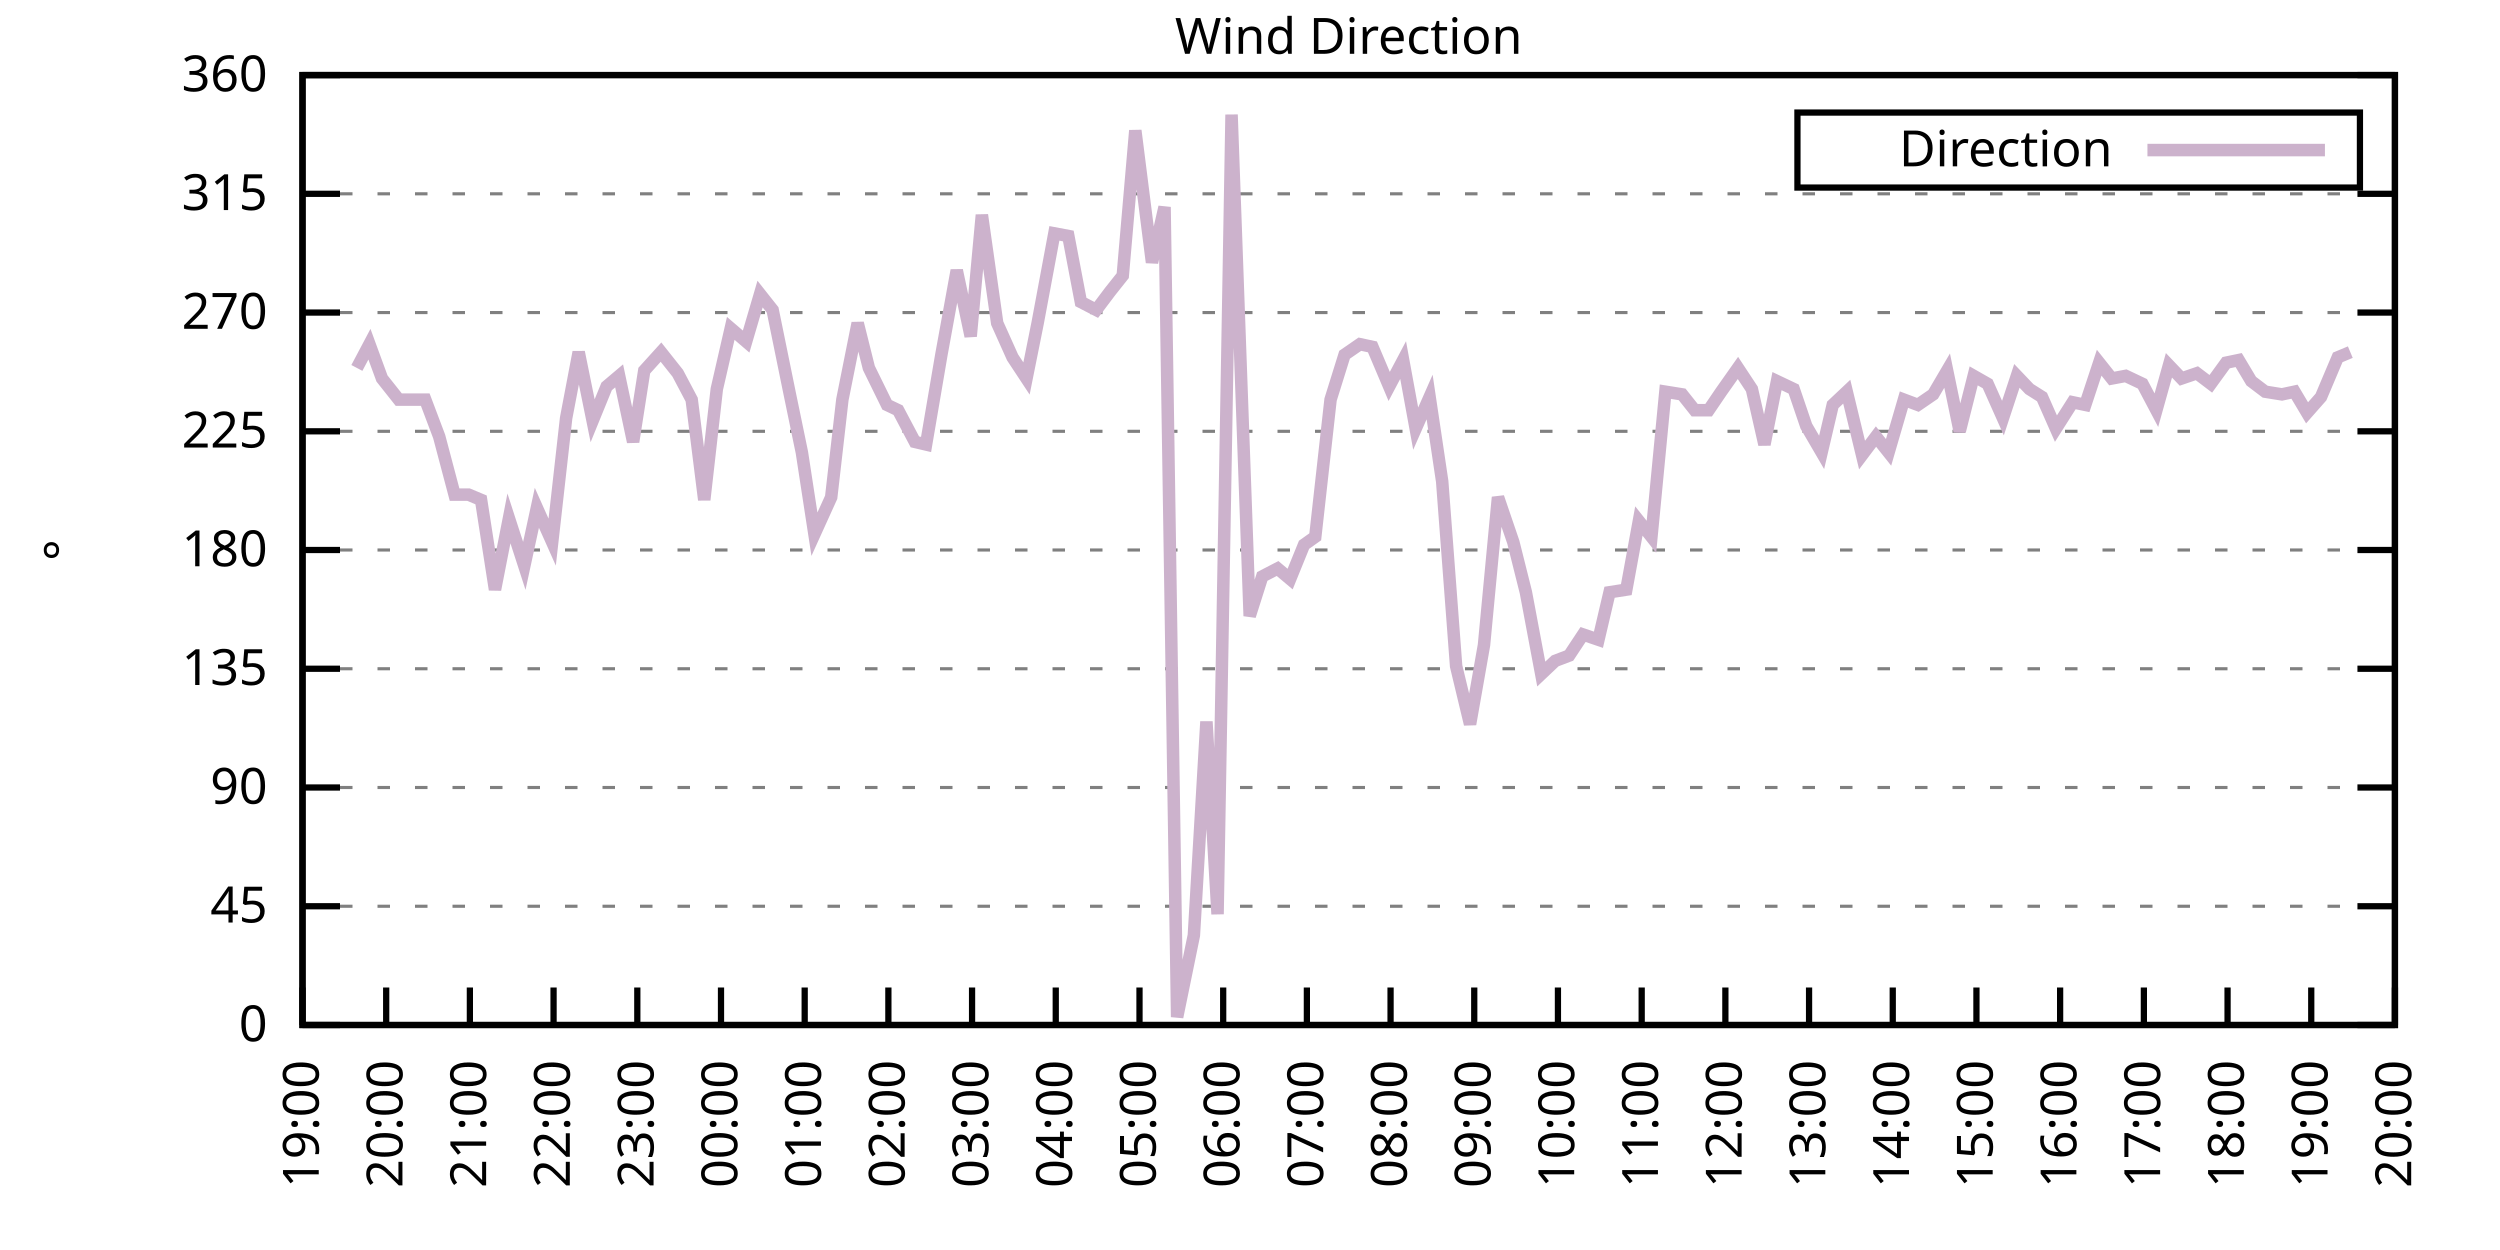
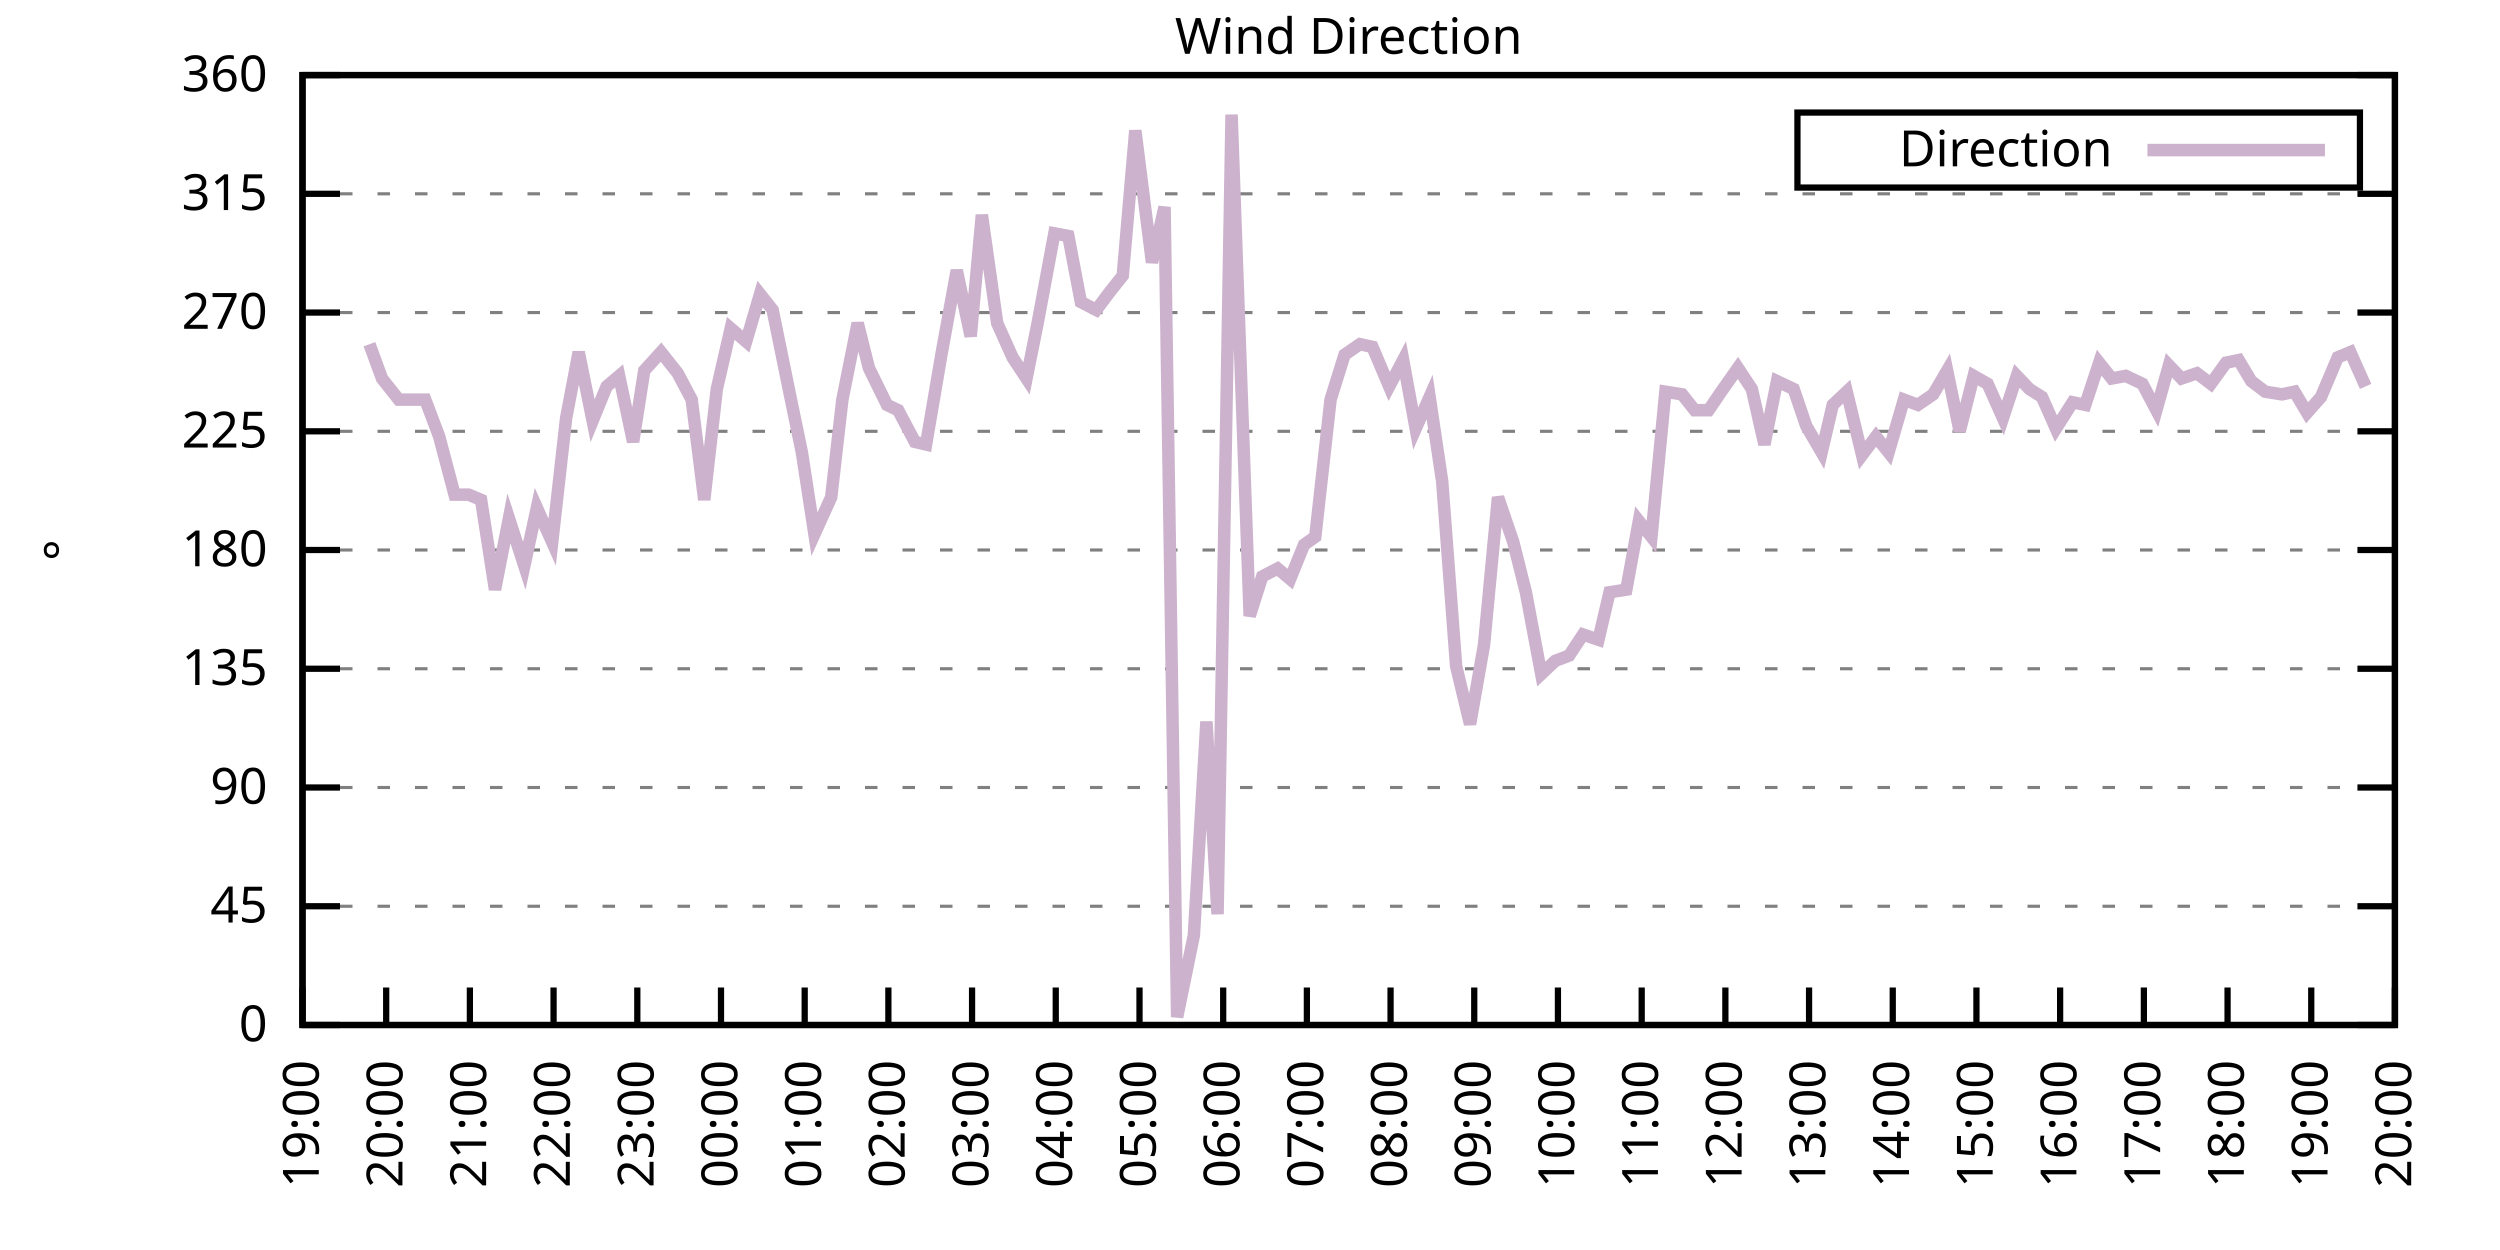
<svg xmlns="http://www.w3.org/2000/svg" xmlns:xlink="http://www.w3.org/1999/xlink" width="400" height="200" viewBox="0 0 400 200">
  <g id="gnuplot_canvas">
    <rect x="0" y="0" width="400" height="200" fill="none" />
    <defs>
      <circle id="gpDot" r="0.5" stroke-width="0.5" stroke="currentColor" />
      <path id="gpPt0" stroke-width="0.333" stroke="currentColor" d="M-1,0 h2 M0,-1 v2" />
      <path id="gpPt1" stroke-width="0.333" stroke="currentColor" d="M-1,-1 L1,1 M1,-1 L-1,1" />
      <path id="gpPt2" stroke-width="0.333" stroke="currentColor" d="M-1,0 L1,0 M0,-1 L0,1 M-1,-1 L1,1 M-1,1 L1,-1" />
      <rect id="gpPt3" stroke-width="0.333" stroke="currentColor" x="-1" y="-1" width="2" height="2" />
      <rect id="gpPt4" stroke-width="0.333" stroke="currentColor" fill="currentColor" x="-1" y="-1" width="2" height="2" />
      <circle id="gpPt5" stroke-width="0.333" stroke="currentColor" cx="0" cy="0" r="1" />
      <use xlink:href="#gpPt5" id="gpPt6" fill="currentColor" stroke="none" />
      <path id="gpPt7" stroke-width="0.333" stroke="currentColor" d="M0,-1.33 L-1.33,0.67 L1.33,0.67 z" />
      <use xlink:href="#gpPt7" id="gpPt8" fill="currentColor" stroke="none" />
      <use xlink:href="#gpPt7" id="gpPt9" stroke="currentColor" transform="rotate(180)" />
      <use xlink:href="#gpPt9" id="gpPt10" fill="currentColor" stroke="none" />
      <use xlink:href="#gpPt3" id="gpPt11" stroke="currentColor" transform="rotate(45)" />
      <use xlink:href="#gpPt11" id="gpPt12" fill="currentColor" stroke="none" />
      <path id="gpPt13" stroke-width="0.333" stroke="currentColor" d="M0,1.330 L1.265,0.411 L0.782,-1.067 L-0.782,-1.076 L-1.265,0.411 z" />
      <use xlink:href="#gpPt13" id="gpPt14" fill="currentColor" stroke="none" />
      <filter id="textbox" filterUnits="objectBoundingBox" x="0" y="0" height="1" width="1">
        <feFlood flood-color="white" flood-opacity="1" result="bgnd" />
        <feComposite in="SourceGraphic" in2="bgnd" operator="atop" />
      </filter>
      <filter id="greybox" filterUnits="objectBoundingBox" x="0" y="0" height="1" width="1">
        <feFlood flood-color="lightgrey" flood-opacity="1" result="grey" />
        <feComposite in="SourceGraphic" in2="grey" operator="atop" />
      </filter>
    </defs>
    <g fill="none" color="white" stroke="currentColor" stroke-width="1.00" stroke-linecap="butt" stroke-linejoin="miter">
</g>
    <g fill="none" color="black" stroke="currentColor" stroke-width="1.00" stroke-linecap="butt" stroke-linejoin="miter">
      <g stroke="none" shape-rendering="crispEdges">
        <polygon fill="rgb(255, 255, 255)" points="48.40,164.00 383.18,164.00 383.18,12.02 48.40,12.02 " />
      </g>
    </g>
    <g fill="none" color="black" stroke="currentColor" stroke-width="1.00" stroke-linecap="butt" stroke-linejoin="miter">
</g>
    <g fill="none" color="black" stroke="black" stroke-width="0.50" stroke-linecap="butt" stroke-linejoin="miter">
</g>
    <g fill="none" color="gray" stroke="currentColor" stroke-width="0.50" stroke-linecap="butt" stroke-linejoin="miter">
      <path stroke="gray" stroke-dasharray="2,4" class="gridline" d="M48.40,164.00 L383.19,164.00  " />
    </g>
    <g fill="none" color="gray" stroke="gray" stroke-width="1.00" stroke-linecap="butt" stroke-linejoin="miter">
</g>
    <g fill="none" color="black" stroke="currentColor" stroke-width="1.00" stroke-linecap="butt" stroke-linejoin="miter">
      <path stroke="black" d="M48.40,164.00 L54.40,164.00 M383.19,164.00 L377.19,164.00  " />
      <g transform="translate(42.80,166.60)" stroke="none" fill="black" font-family="Sans" font-size="8.00" text-anchor="end">
        <text>
          <tspan font-family="Sans"> 0</tspan>
        </text>
      </g>
    </g>
    <g fill="none" color="black" stroke="currentColor" stroke-width="1.00" stroke-linecap="butt" stroke-linejoin="miter">
</g>
    <g fill="none" color="black" stroke="black" stroke-width="0.50" stroke-linecap="butt" stroke-linejoin="miter">
</g>
    <g fill="none" color="gray" stroke="currentColor" stroke-width="0.50" stroke-linecap="butt" stroke-linejoin="miter">
      <path stroke="gray" stroke-dasharray="2,4" class="gridline" d="M48.40,145.00 L383.19,145.00  " />
    </g>
    <g fill="none" color="gray" stroke="gray" stroke-width="1.00" stroke-linecap="butt" stroke-linejoin="miter">
</g>
    <g fill="none" color="black" stroke="currentColor" stroke-width="1.00" stroke-linecap="butt" stroke-linejoin="miter">
      <path stroke="black" d="M48.40,145.00 L54.40,145.00 M383.19,145.00 L377.19,145.00  " />
      <g transform="translate(42.80,147.60)" stroke="none" fill="black" font-family="Sans" font-size="8.00" text-anchor="end">
        <text>
          <tspan font-family="Sans"> 45</tspan>
        </text>
      </g>
    </g>
    <g fill="none" color="black" stroke="currentColor" stroke-width="1.00" stroke-linecap="butt" stroke-linejoin="miter">
</g>
    <g fill="none" color="black" stroke="black" stroke-width="0.50" stroke-linecap="butt" stroke-linejoin="miter">
</g>
    <g fill="none" color="gray" stroke="currentColor" stroke-width="0.50" stroke-linecap="butt" stroke-linejoin="miter">
      <path stroke="gray" stroke-dasharray="2,4" class="gridline" d="M48.40,126.00 L383.19,126.00  " />
    </g>
    <g fill="none" color="gray" stroke="gray" stroke-width="1.00" stroke-linecap="butt" stroke-linejoin="miter">
</g>
    <g fill="none" color="black" stroke="currentColor" stroke-width="1.00" stroke-linecap="butt" stroke-linejoin="miter">
      <path stroke="black" d="M48.40,126.00 L54.40,126.00 M383.19,126.00 L377.19,126.00  " />
      <g transform="translate(42.80,128.60)" stroke="none" fill="black" font-family="Sans" font-size="8.00" text-anchor="end">
        <text>
          <tspan font-family="Sans"> 90</tspan>
        </text>
      </g>
    </g>
    <g fill="none" color="black" stroke="currentColor" stroke-width="1.00" stroke-linecap="butt" stroke-linejoin="miter">
</g>
    <g fill="none" color="black" stroke="black" stroke-width="0.50" stroke-linecap="butt" stroke-linejoin="miter">
</g>
    <g fill="none" color="gray" stroke="currentColor" stroke-width="0.50" stroke-linecap="butt" stroke-linejoin="miter">
      <path stroke="gray" stroke-dasharray="2,4" class="gridline" d="M48.40,107.00 L383.19,107.00  " />
    </g>
    <g fill="none" color="gray" stroke="gray" stroke-width="1.00" stroke-linecap="butt" stroke-linejoin="miter">
</g>
    <g fill="none" color="black" stroke="currentColor" stroke-width="1.00" stroke-linecap="butt" stroke-linejoin="miter">
      <path stroke="black" d="M48.40,107.00 L54.40,107.00 M383.19,107.00 L377.19,107.00  " />
      <g transform="translate(42.80,109.60)" stroke="none" fill="black" font-family="Sans" font-size="8.00" text-anchor="end">
        <text>
          <tspan font-family="Sans"> 135</tspan>
        </text>
      </g>
    </g>
    <g fill="none" color="black" stroke="currentColor" stroke-width="1.00" stroke-linecap="butt" stroke-linejoin="miter">
</g>
    <g fill="none" color="black" stroke="black" stroke-width="0.50" stroke-linecap="butt" stroke-linejoin="miter">
</g>
    <g fill="none" color="gray" stroke="currentColor" stroke-width="0.50" stroke-linecap="butt" stroke-linejoin="miter">
      <path stroke="gray" stroke-dasharray="2,4" class="gridline" d="M48.40,88.00 L383.19,88.00  " />
    </g>
    <g fill="none" color="gray" stroke="gray" stroke-width="1.00" stroke-linecap="butt" stroke-linejoin="miter">
</g>
    <g fill="none" color="black" stroke="currentColor" stroke-width="1.00" stroke-linecap="butt" stroke-linejoin="miter">
      <path stroke="black" d="M48.40,88.00 L54.40,88.00 M383.19,88.00 L377.19,88.00  " />
      <g transform="translate(42.80,90.60)" stroke="none" fill="black" font-family="Sans" font-size="8.00" text-anchor="end">
        <text>
          <tspan font-family="Sans"> 180</tspan>
        </text>
      </g>
    </g>
    <g fill="none" color="black" stroke="currentColor" stroke-width="1.00" stroke-linecap="butt" stroke-linejoin="miter">
</g>
    <g fill="none" color="black" stroke="black" stroke-width="0.50" stroke-linecap="butt" stroke-linejoin="miter">
</g>
    <g fill="none" color="gray" stroke="currentColor" stroke-width="0.50" stroke-linecap="butt" stroke-linejoin="miter">
      <path stroke="gray" stroke-dasharray="2,4" class="gridline" d="M48.40,69.01 L383.19,69.01  " />
    </g>
    <g fill="none" color="gray" stroke="gray" stroke-width="1.00" stroke-linecap="butt" stroke-linejoin="miter">
</g>
    <g fill="none" color="black" stroke="currentColor" stroke-width="1.00" stroke-linecap="butt" stroke-linejoin="miter">
      <path stroke="black" d="M48.40,69.01 L54.40,69.01 M383.19,69.01 L377.19,69.01  " />
      <g transform="translate(42.80,71.61)" stroke="none" fill="black" font-family="Sans" font-size="8.00" text-anchor="end">
        <text>
          <tspan font-family="Sans"> 225</tspan>
        </text>
      </g>
    </g>
    <g fill="none" color="black" stroke="currentColor" stroke-width="1.00" stroke-linecap="butt" stroke-linejoin="miter">
</g>
    <g fill="none" color="black" stroke="black" stroke-width="0.50" stroke-linecap="butt" stroke-linejoin="miter">
</g>
    <g fill="none" color="gray" stroke="currentColor" stroke-width="0.50" stroke-linecap="butt" stroke-linejoin="miter">
      <path stroke="gray" stroke-dasharray="2,4" class="gridline" d="M48.40,50.01 L383.19,50.01  " />
    </g>
    <g fill="none" color="gray" stroke="gray" stroke-width="1.00" stroke-linecap="butt" stroke-linejoin="miter">
</g>
    <g fill="none" color="black" stroke="currentColor" stroke-width="1.00" stroke-linecap="butt" stroke-linejoin="miter">
      <path stroke="black" d="M48.40,50.01 L54.40,50.01 M383.19,50.01 L377.19,50.01  " />
      <g transform="translate(42.80,52.61)" stroke="none" fill="black" font-family="Sans" font-size="8.00" text-anchor="end">
        <text>
          <tspan font-family="Sans"> 270</tspan>
        </text>
      </g>
    </g>
    <g fill="none" color="black" stroke="currentColor" stroke-width="1.00" stroke-linecap="butt" stroke-linejoin="miter">
</g>
    <g fill="none" color="black" stroke="black" stroke-width="0.50" stroke-linecap="butt" stroke-linejoin="miter">
</g>
    <g fill="none" color="gray" stroke="currentColor" stroke-width="0.50" stroke-linecap="butt" stroke-linejoin="miter">
      <path stroke="gray" stroke-dasharray="2,4" class="gridline" d="M48.40,31.01 L383.19,31.01  " />
    </g>
    <g fill="none" color="gray" stroke="gray" stroke-width="1.00" stroke-linecap="butt" stroke-linejoin="miter">
</g>
    <g fill="none" color="black" stroke="currentColor" stroke-width="1.00" stroke-linecap="butt" stroke-linejoin="miter">
      <path stroke="black" d="M48.40,31.01 L54.40,31.01 M383.19,31.01 L377.19,31.01  " />
      <g transform="translate(42.80,33.61)" stroke="none" fill="black" font-family="Sans" font-size="8.00" text-anchor="end">
        <text>
          <tspan font-family="Sans"> 315</tspan>
        </text>
      </g>
    </g>
    <g fill="none" color="black" stroke="currentColor" stroke-width="1.00" stroke-linecap="butt" stroke-linejoin="miter">
</g>
    <g fill="none" color="black" stroke="black" stroke-width="0.50" stroke-linecap="butt" stroke-linejoin="miter">
</g>
    <g fill="none" color="gray" stroke="currentColor" stroke-width="0.50" stroke-linecap="butt" stroke-linejoin="miter">
      <path stroke="gray" stroke-dasharray="2,4" class="gridline" d="M48.40,12.01 L383.19,12.01  " />
    </g>
    <g fill="none" color="gray" stroke="gray" stroke-width="1.00" stroke-linecap="butt" stroke-linejoin="miter">
</g>
    <g fill="none" color="black" stroke="currentColor" stroke-width="1.00" stroke-linecap="butt" stroke-linejoin="miter">
      <path stroke="black" d="M48.40,12.01 L54.40,12.01 M383.19,12.01 L377.19,12.01  " />
      <g transform="translate(42.80,14.61)" stroke="none" fill="black" font-family="Sans" font-size="8.00" text-anchor="end">
        <text>
          <tspan font-family="Sans"> 360</tspan>
        </text>
      </g>
    </g>
    <g fill="none" color="black" stroke="currentColor" stroke-width="1.00" stroke-linecap="butt" stroke-linejoin="miter">
      <path stroke="black" d="M48.40,164.00 L48.40,158.00  " />
      <g transform="translate(51.00,169.60) rotate(270.00)" stroke="none" fill="black" font-family="Sans" font-size="8.00" text-anchor="end">
        <text>
          <tspan font-family="Sans">19:00</tspan>
        </text>
      </g>
    </g>
    <g fill="none" color="black" stroke="currentColor" stroke-width="1.00" stroke-linecap="butt" stroke-linejoin="miter">
      <path stroke="black" d="M61.79,164.00 L61.79,158.00  " />
      <g transform="translate(64.39,169.60) rotate(270.00)" stroke="none" fill="black" font-family="Sans" font-size="8.00" text-anchor="end">
        <text>
          <tspan font-family="Sans">20:00</tspan>
        </text>
      </g>
    </g>
    <g fill="none" color="black" stroke="currentColor" stroke-width="1.00" stroke-linecap="butt" stroke-linejoin="miter">
      <path stroke="black" d="M75.18,164.00 L75.18,158.00  " />
      <g transform="translate(77.78,169.60) rotate(270.00)" stroke="none" fill="black" font-family="Sans" font-size="8.00" text-anchor="end">
        <text>
          <tspan font-family="Sans">21:00</tspan>
        </text>
      </g>
    </g>
    <g fill="none" color="black" stroke="currentColor" stroke-width="1.00" stroke-linecap="butt" stroke-linejoin="miter">
      <path stroke="black" d="M88.57,164.00 L88.57,158.00  " />
      <g transform="translate(91.17,169.60) rotate(270.00)" stroke="none" fill="black" font-family="Sans" font-size="8.00" text-anchor="end">
        <text>
          <tspan font-family="Sans">22:00</tspan>
        </text>
      </g>
    </g>
    <g fill="none" color="black" stroke="currentColor" stroke-width="1.00" stroke-linecap="butt" stroke-linejoin="miter">
      <path stroke="black" d="M101.97,164.00 L101.97,158.00  " />
      <g transform="translate(104.57,169.60) rotate(270.00)" stroke="none" fill="black" font-family="Sans" font-size="8.00" text-anchor="end">
        <text>
          <tspan font-family="Sans">23:00</tspan>
        </text>
      </g>
    </g>
    <g fill="none" color="black" stroke="currentColor" stroke-width="1.00" stroke-linecap="butt" stroke-linejoin="miter">
      <path stroke="black" d="M115.36,164.00 L115.36,158.00  " />
      <g transform="translate(117.96,169.60) rotate(270.00)" stroke="none" fill="black" font-family="Sans" font-size="8.00" text-anchor="end">
        <text>
          <tspan font-family="Sans">00:00</tspan>
        </text>
      </g>
    </g>
    <g fill="none" color="black" stroke="currentColor" stroke-width="1.00" stroke-linecap="butt" stroke-linejoin="miter">
      <path stroke="black" d="M128.75,164.00 L128.75,158.00  " />
      <g transform="translate(131.35,169.60) rotate(270.00)" stroke="none" fill="black" font-family="Sans" font-size="8.00" text-anchor="end">
        <text>
          <tspan font-family="Sans">01:00</tspan>
        </text>
      </g>
    </g>
    <g fill="none" color="black" stroke="currentColor" stroke-width="1.00" stroke-linecap="butt" stroke-linejoin="miter">
      <path stroke="black" d="M142.14,164.00 L142.14,158.00  " />
      <g transform="translate(144.74,169.60) rotate(270.00)" stroke="none" fill="black" font-family="Sans" font-size="8.00" text-anchor="end">
        <text>
          <tspan font-family="Sans">02:00</tspan>
        </text>
      </g>
    </g>
    <g fill="none" color="black" stroke="currentColor" stroke-width="1.00" stroke-linecap="butt" stroke-linejoin="miter">
      <path stroke="black" d="M155.53,164.00 L155.53,158.00  " />
      <g transform="translate(158.13,169.60) rotate(270.00)" stroke="none" fill="black" font-family="Sans" font-size="8.00" text-anchor="end">
        <text>
          <tspan font-family="Sans">03:00</tspan>
        </text>
      </g>
    </g>
    <g fill="none" color="black" stroke="currentColor" stroke-width="1.00" stroke-linecap="butt" stroke-linejoin="miter">
      <path stroke="black" d="M168.92,164.00 L168.92,158.00  " />
      <g transform="translate(171.52,169.60) rotate(270.00)" stroke="none" fill="black" font-family="Sans" font-size="8.00" text-anchor="end">
        <text>
          <tspan font-family="Sans">04:00</tspan>
        </text>
      </g>
    </g>
    <g fill="none" color="black" stroke="currentColor" stroke-width="1.00" stroke-linecap="butt" stroke-linejoin="miter">
      <path stroke="black" d="M182.32,164.00 L182.32,158.00  " />
      <g transform="translate(184.92,169.60) rotate(270.00)" stroke="none" fill="black" font-family="Sans" font-size="8.00" text-anchor="end">
        <text>
          <tspan font-family="Sans">05:00</tspan>
        </text>
      </g>
    </g>
    <g fill="none" color="black" stroke="currentColor" stroke-width="1.00" stroke-linecap="butt" stroke-linejoin="miter">
      <path stroke="black" d="M195.71,164.00 L195.71,158.00  " />
      <g transform="translate(198.31,169.60) rotate(270.00)" stroke="none" fill="black" font-family="Sans" font-size="8.00" text-anchor="end">
        <text>
          <tspan font-family="Sans">06:00</tspan>
        </text>
      </g>
    </g>
    <g fill="none" color="black" stroke="currentColor" stroke-width="1.00" stroke-linecap="butt" stroke-linejoin="miter">
      <path stroke="black" d="M209.10,164.00 L209.10,158.00  " />
      <g transform="translate(211.70,169.60) rotate(270.00)" stroke="none" fill="black" font-family="Sans" font-size="8.00" text-anchor="end">
        <text>
          <tspan font-family="Sans">07:00</tspan>
        </text>
      </g>
    </g>
    <g fill="none" color="black" stroke="currentColor" stroke-width="1.00" stroke-linecap="butt" stroke-linejoin="miter">
      <path stroke="black" d="M222.49,164.00 L222.49,158.00  " />
      <g transform="translate(225.09,169.60) rotate(270.00)" stroke="none" fill="black" font-family="Sans" font-size="8.00" text-anchor="end">
        <text>
          <tspan font-family="Sans">08:00</tspan>
        </text>
      </g>
    </g>
    <g fill="none" color="black" stroke="currentColor" stroke-width="1.00" stroke-linecap="butt" stroke-linejoin="miter">
      <path stroke="black" d="M235.88,164.00 L235.88,158.00  " />
      <g transform="translate(238.48,169.60) rotate(270.00)" stroke="none" fill="black" font-family="Sans" font-size="8.00" text-anchor="end">
        <text>
          <tspan font-family="Sans">09:00</tspan>
        </text>
      </g>
    </g>
    <g fill="none" color="black" stroke="currentColor" stroke-width="1.00" stroke-linecap="butt" stroke-linejoin="miter">
      <path stroke="black" d="M249.27,164.00 L249.27,158.00  " />
      <g transform="translate(251.87,169.60) rotate(270.00)" stroke="none" fill="black" font-family="Sans" font-size="8.00" text-anchor="end">
        <text>
          <tspan font-family="Sans">10:00</tspan>
        </text>
      </g>
    </g>
    <g fill="none" color="black" stroke="currentColor" stroke-width="1.00" stroke-linecap="butt" stroke-linejoin="miter">
      <path stroke="black" d="M262.67,164.00 L262.67,158.00  " />
      <g transform="translate(265.27,169.60) rotate(270.00)" stroke="none" fill="black" font-family="Sans" font-size="8.00" text-anchor="end">
        <text>
          <tspan font-family="Sans">11:00</tspan>
        </text>
      </g>
    </g>
    <g fill="none" color="black" stroke="currentColor" stroke-width="1.00" stroke-linecap="butt" stroke-linejoin="miter">
      <path stroke="black" d="M276.06,164.00 L276.06,158.00  " />
      <g transform="translate(278.66,169.60) rotate(270.00)" stroke="none" fill="black" font-family="Sans" font-size="8.00" text-anchor="end">
        <text>
          <tspan font-family="Sans">12:00</tspan>
        </text>
      </g>
    </g>
    <g fill="none" color="black" stroke="currentColor" stroke-width="1.00" stroke-linecap="butt" stroke-linejoin="miter">
      <path stroke="black" d="M289.45,164.00 L289.45,158.00  " />
      <g transform="translate(292.05,169.60) rotate(270.00)" stroke="none" fill="black" font-family="Sans" font-size="8.00" text-anchor="end">
        <text>
          <tspan font-family="Sans">13:00</tspan>
        </text>
      </g>
    </g>
    <g fill="none" color="black" stroke="currentColor" stroke-width="1.00" stroke-linecap="butt" stroke-linejoin="miter">
      <path stroke="black" d="M302.84,164.00 L302.84,158.00  " />
      <g transform="translate(305.44,169.60) rotate(270.00)" stroke="none" fill="black" font-family="Sans" font-size="8.00" text-anchor="end">
        <text>
          <tspan font-family="Sans">14:00</tspan>
        </text>
      </g>
    </g>
    <g fill="none" color="black" stroke="currentColor" stroke-width="1.00" stroke-linecap="butt" stroke-linejoin="miter">
      <path stroke="black" d="M316.23,164.00 L316.23,158.00  " />
      <g transform="translate(318.83,169.60) rotate(270.00)" stroke="none" fill="black" font-family="Sans" font-size="8.00" text-anchor="end">
        <text>
          <tspan font-family="Sans">15:00</tspan>
        </text>
      </g>
    </g>
    <g fill="none" color="black" stroke="currentColor" stroke-width="1.00" stroke-linecap="butt" stroke-linejoin="miter">
      <path stroke="black" d="M329.62,164.00 L329.62,158.00  " />
      <g transform="translate(332.22,169.60) rotate(270.00)" stroke="none" fill="black" font-family="Sans" font-size="8.00" text-anchor="end">
        <text>
          <tspan font-family="Sans">16:00</tspan>
        </text>
      </g>
    </g>
    <g fill="none" color="black" stroke="currentColor" stroke-width="1.00" stroke-linecap="butt" stroke-linejoin="miter">
      <path stroke="black" d="M343.02,164.00 L343.02,158.00  " />
      <g transform="translate(345.62,169.60) rotate(270.00)" stroke="none" fill="black" font-family="Sans" font-size="8.00" text-anchor="end">
        <text>
          <tspan font-family="Sans">17:00</tspan>
        </text>
      </g>
    </g>
    <g fill="none" color="black" stroke="currentColor" stroke-width="1.00" stroke-linecap="butt" stroke-linejoin="miter">
      <path stroke="black" d="M356.41,164.00 L356.41,158.00  " />
      <g transform="translate(359.01,169.60) rotate(270.00)" stroke="none" fill="black" font-family="Sans" font-size="8.00" text-anchor="end">
        <text>
          <tspan font-family="Sans">18:00</tspan>
        </text>
      </g>
    </g>
    <g fill="none" color="black" stroke="currentColor" stroke-width="1.00" stroke-linecap="butt" stroke-linejoin="miter">
      <path stroke="black" d="M369.80,164.00 L369.80,158.00  " />
      <g transform="translate(372.40,169.60) rotate(270.00)" stroke="none" fill="black" font-family="Sans" font-size="8.00" text-anchor="end">
        <text>
          <tspan font-family="Sans">19:00</tspan>
        </text>
      </g>
    </g>
    <g fill="none" color="black" stroke="currentColor" stroke-width="1.00" stroke-linecap="butt" stroke-linejoin="miter">
      <path stroke="black" d="M383.19,164.00 L383.19,158.00  " />
      <g transform="translate(385.79,169.60) rotate(270.00)" stroke="none" fill="black" font-family="Sans" font-size="8.00" text-anchor="end">
        <text>
          <tspan font-family="Sans">20:00</tspan>
        </text>
      </g>
    </g>
    <g fill="none" color="black" stroke="currentColor" stroke-width="1.00" stroke-linecap="butt" stroke-linejoin="miter">
</g>
    <g fill="none" color="black" stroke="currentColor" stroke-width="1.00" stroke-linecap="butt" stroke-linejoin="miter">
      <path stroke="black" d="M48.40,12.01 L48.40,164.00 L383.19,164.00 L383.19,12.01 L48.40,12.01 Z  " />
    </g>
    <g fill="none" color="black" stroke="currentColor" stroke-width="1.00" stroke-linecap="butt" stroke-linejoin="miter">
</g>
    <g fill="none" color="black" stroke="currentColor" stroke-width="1.00" stroke-linecap="butt" stroke-linejoin="miter">
      <path stroke="black" d="M287.59,30.01 L287.59,18.01 L377.59,18.01 L377.59,30.01 L287.59,30.01 Z  " />
    </g>
    <g id="Wind_direction_plot_1">
      <g fill="none" color="white" stroke="black" stroke-width="2.00" stroke-linecap="butt" stroke-linejoin="miter">
</g>
      <g fill="none" color="black" stroke="currentColor" stroke-width="2.00" stroke-linecap="butt" stroke-linejoin="miter">
        <g transform="translate(337.99,26.61)" stroke="none" fill="black" font-family="Sans" font-size="8.00" text-anchor="end">
          <text>
            <tspan font-family="Sans">Direction</tspan>
          </text>
        </g>
      </g>
      <g fill="none" color="black" stroke="currentColor" stroke-width="2.00" stroke-linecap="butt" stroke-linejoin="miter">
-         <path stroke="rgb(204, 178, 204)" d="M343.59,24.01 L371.99,24.01 M57.10,58.87 L59.11,55.07 L61.12,60.56 L63.80,63.94 L65.81,63.94 L68.04,63.94   L70.27,69.85 L72.73,79.14 L74.96,79.14 L76.97,79.98 L79.20,94.34 L81.43,82.94 L83.89,90.54 L85.90,81.25   L88.35,86.74 L90.58,66.90 L92.59,56.34 L94.82,67.32 L97.06,61.83 L99.06,60.14 L101.30,70.70 L103.08,59.30   L105.76,56.34 L108.44,59.72 L110.67,63.94 L112.68,79.98 L114.69,62.25 L116.92,52.54 L119.38,54.65 L121.61,47.05   L123.62,49.59 L126.29,62.67 L128.30,72.38 L130.31,85.47 L132.99,79.56 L134.78,63.94 L137.23,51.70 L139.02,58.87   L141.92,64.78 L143.70,65.63 L146.38,70.70 L148.17,71.12 L150.62,56.76 L153.08,43.25 L155.31,53.81 L157.10,34.39   L159.55,51.70 L162.01,57.18 L164.24,60.56 L166.02,51.70 L168.70,37.34 L170.93,37.76 L172.94,48.32 L175.40,49.59   L177.63,46.63 L179.64,44.10 L181.65,20.88 L184.32,41.99 L186.33,33.12 L188.34,162.73 L191.02,149.65 L193.03,115.45   L194.81,146.27 L197.05,18.34 L199.95,98.56 L201.96,92.23 L204.41,90.96 L206.42,92.65 L208.65,87.16 L210.44,85.89   L212.89,63.94 L215.13,56.76 L217.58,55.07 L219.59,55.50 L222.27,61.83 L224.50,57.61 L226.51,68.58 L228.74,63.52   L230.75,77.03 L232.98,106.58 L235.21,115.87 L237.44,103.20 L239.68,79.56 L242.13,86.74 L244.14,94.76 L246.60,107.85   L248.83,105.74 L251.06,104.89 L253.29,101.52 L255.75,102.36 L257.53,94.76 L260.21,94.34 L262.22,83.36 L264.23,85.89   L266.46,62.67 L269.14,63.10 L271.15,65.63 L273.38,65.63 L275.39,62.67 L278.07,58.87 L280.30,62.25 L282.31,71.12   L284.32,60.98 L286.99,62.25 L289.00,68.16 L291.46,72.38 L293.24,64.78 L295.48,62.67 L297.93,72.81 L300.16,69.85   L302.17,72.38 L304.63,63.94 L306.86,64.78 L309.31,63.10 L311.54,59.30 L313.55,69.01 L315.79,60.14 L318.02,61.41   L320.47,66.90 L322.70,60.14 L324.71,62.25 L326.72,63.52 L328.95,68.58 L331.63,64.36 L333.64,64.78 L335.87,58.03   L337.88,60.56 L340.11,60.14 L342.79,61.41 L345.02,65.63 L347.03,58.45 L349.04,60.56 L351.50,59.72 L353.73,61.41   L356.18,58.03 L358.19,57.61 L360.20,60.98 L362.43,62.67 L365.11,63.10 L367.12,62.67 L369.13,66.05 L371.36,63.52   L374.04,57.18 L376.05,56.34  " />
+         <path stroke="rgb(204, 178, 204)" d="M343.59,24.01 L371.99,24.01 M59.11,55.07 L61.12,60.56 L63.80,63.94 L65.81,63.94 L68.04,63.94 L70.27,69.85   L72.73,79.14 L74.96,79.14 L76.97,79.98 L79.20,94.34 L81.43,82.94 L83.89,90.54 L85.90,81.25 L88.35,86.74   L90.58,66.90 L92.59,56.34 L94.82,67.32 L97.06,61.83 L99.06,60.14 L101.30,70.70 L103.08,59.30 L105.76,56.34   L108.44,59.72 L110.67,63.94 L112.68,79.98 L114.69,62.25 L116.92,52.54 L119.38,54.65 L121.61,47.05 L123.62,49.59   L126.29,62.67 L128.30,72.38 L130.31,85.47 L132.99,79.56 L134.78,63.94 L137.23,51.70 L139.02,58.87 L141.92,64.78   L143.70,65.63 L146.38,70.70 L148.17,71.12 L150.62,56.76 L153.08,43.25 L155.31,53.81 L157.10,34.39 L159.55,51.70   L162.01,57.18 L164.24,60.56 L166.02,51.70 L168.70,37.34 L170.93,37.76 L172.94,48.32 L175.40,49.59 L177.63,46.63   L179.64,44.10 L181.65,20.88 L184.32,41.99 L186.33,33.12 L188.34,162.73 L191.02,149.65 L193.03,115.45 L194.81,146.27   L197.05,18.34 L199.95,98.56 L201.96,92.23 L204.41,90.96 L206.42,92.65 L208.65,87.16 L210.44,85.89 L212.89,63.94   L215.13,56.76 L217.58,55.07 L219.59,55.50 L222.27,61.83 L224.50,57.61 L226.51,68.58 L228.74,63.52 L230.75,77.03   L232.98,106.58 L235.21,115.87 L237.44,103.20 L239.68,79.56 L242.13,86.74 L244.14,94.76 L246.60,107.85 L248.83,105.74   L251.06,104.89 L253.29,101.52 L255.75,102.36 L257.53,94.76 L260.21,94.34 L262.22,83.36 L264.23,85.89 L266.46,62.67   L269.14,63.10 L271.15,65.63 L273.38,65.63 L275.39,62.67 L278.07,58.87 L280.30,62.25 L282.31,71.12 L284.32,60.98   L286.99,62.25 L289.00,68.16 L291.46,72.38 L293.24,64.78 L295.48,62.67 L297.93,72.81 L300.16,69.85 L302.17,72.38   L304.63,63.94 L306.86,64.78 L309.31,63.10 L311.54,59.30 L313.55,69.01 L315.79,60.14 L318.02,61.41 L320.47,66.90   L322.70,60.14 L324.71,62.25 L326.72,63.52 L328.95,68.58 L331.63,64.36 L333.64,64.78 L335.87,58.03 L337.88,60.56   L340.11,60.14 L342.79,61.41 L345.02,65.63 L347.03,58.45 L349.04,60.56 L351.50,59.72 L353.73,61.41 L356.18,58.03   L358.19,57.61 L360.20,60.98 L362.43,62.67 L365.11,63.10 L367.12,62.67 L369.13,66.05 L371.36,63.52 L374.04,57.18   L376.05,56.34 L378.50,61.83  " />
      </g>
    </g>
    <g fill="none" color="black" stroke="currentColor" stroke-width="2.00" stroke-linecap="butt" stroke-linejoin="miter">
</g>
    <g fill="none" color="black" stroke="black" stroke-width="1.00" stroke-linecap="butt" stroke-linejoin="miter">
</g>
    <g fill="none" color="black" stroke="currentColor" stroke-width="1.00" stroke-linecap="butt" stroke-linejoin="miter">
      <path stroke="black" d="M48.40,12.01 L48.40,164.00 L383.19,164.00 L383.19,12.01 L48.40,12.01 Z  " />
      <g transform="translate(12.80,88.01) rotate(270.00)" stroke="none" fill="black" font-family="Sans" font-size="8.00" text-anchor="middle">
        <text>
          <tspan font-family="Sans">°</tspan>
        </text>
      </g>
    </g>
    <g fill="none" color="black" stroke="currentColor" stroke-width="1.00" stroke-linecap="butt" stroke-linejoin="miter">
</g>
    <g fill="none" color="black" stroke="currentColor" stroke-width="1.00" stroke-linecap="butt" stroke-linejoin="miter">
      <g transform="translate(215.79,8.61)" stroke="none" fill="black" font-family="Sans" font-size="8.00" text-anchor="middle">
        <text>
          <tspan font-family="Sans">Wind Direction</tspan>
        </text>
      </g>
    </g>
    <g fill="none" color="black" stroke="currentColor" stroke-width="1.00" stroke-linecap="butt" stroke-linejoin="miter">
</g>
  </g>
</svg>
